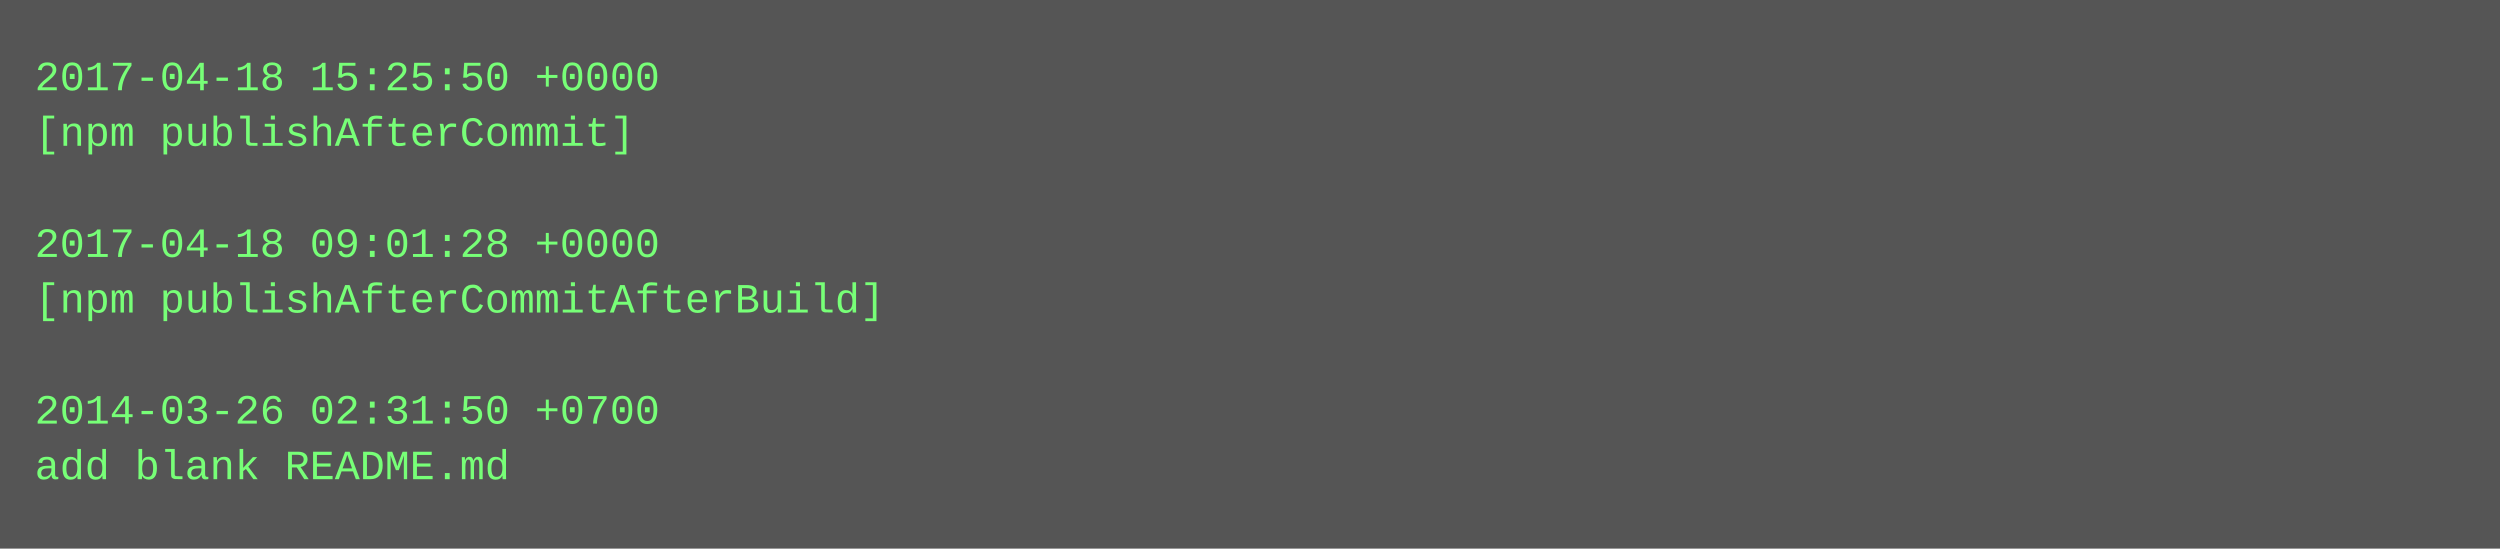
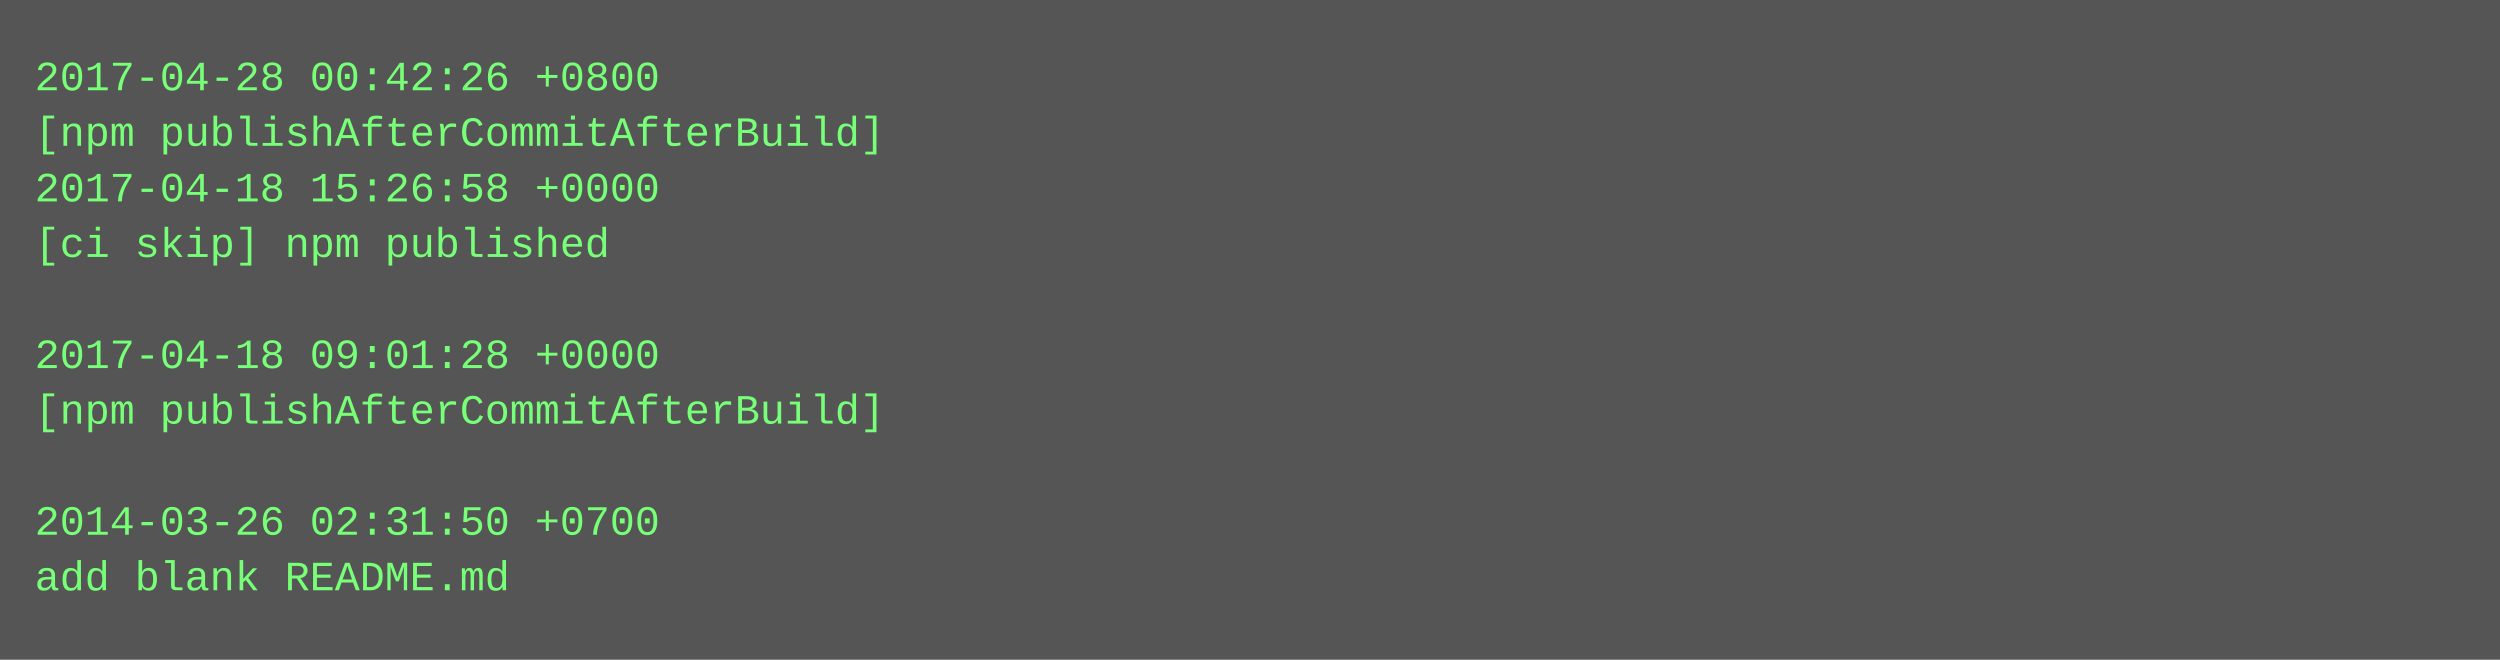
- <svg xmlns="http://www.w3.org/2000/svg" height="158" width="720">
-   <rect height="158" fill="#555" width="720" />
+ <svg xmlns="http://www.w3.org/2000/svg" height="190" width="720">
+   <rect height="190" fill="#555" width="720" />
  <text fill="#7f7" font-family="Courier New" font-size="12" xml:space="preserve">
-     <tspan x="10" y="26">2017-04-18 15:25:50 +0000</tspan>
-     <tspan x="10" y="42">[npm publishAfterCommit]</tspan>
-     <tspan x="10" y="58" />
-     <tspan x="10" y="74">2017-04-18 09:01:28 +0000</tspan>
-     <tspan x="10" y="90">[npm publishAfterCommitAfterBuild]</tspan>
-     <tspan x="10" y="106" />
-     <tspan x="10" y="122">2014-03-26 02:31:50 +0700</tspan>
-     <tspan x="10" y="138">add blank README.md</tspan>
+     <tspan x="10" y="26">2017-04-28 00:42:26 +0800</tspan>
+     <tspan x="10" y="42">[npm publishAfterCommitAfterBuild]</tspan>
+     <tspan x="10" y="58">2017-04-18 15:26:58 +0000</tspan>
+     <tspan x="10" y="74">[ci skip] npm published</tspan>
+     <tspan x="10" y="90" />
+     <tspan x="10" y="106">2017-04-18 09:01:28 +0000</tspan>
+     <tspan x="10" y="122">[npm publishAfterCommitAfterBuild]</tspan>
+     <tspan x="10" y="138" />
+     <tspan x="10" y="154">2014-03-26 02:31:50 +0700</tspan>
+     <tspan x="10" y="170">add blank README.md</tspan>
  </text>
</svg>
